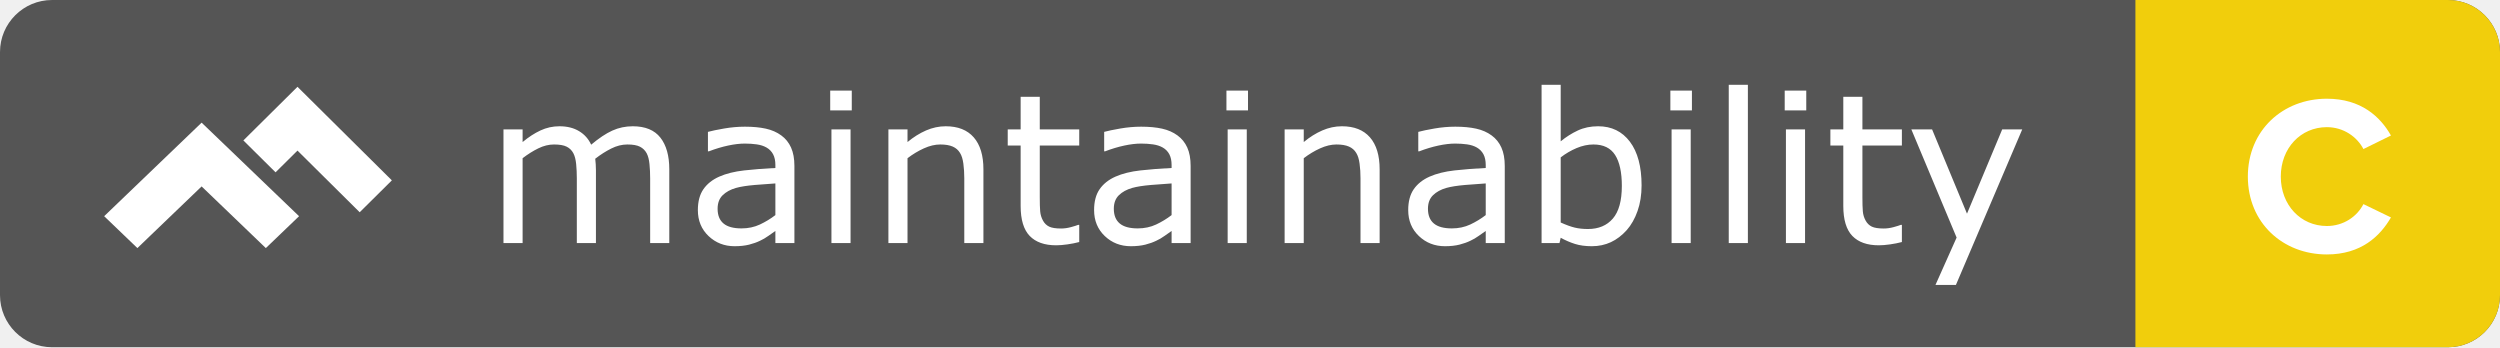
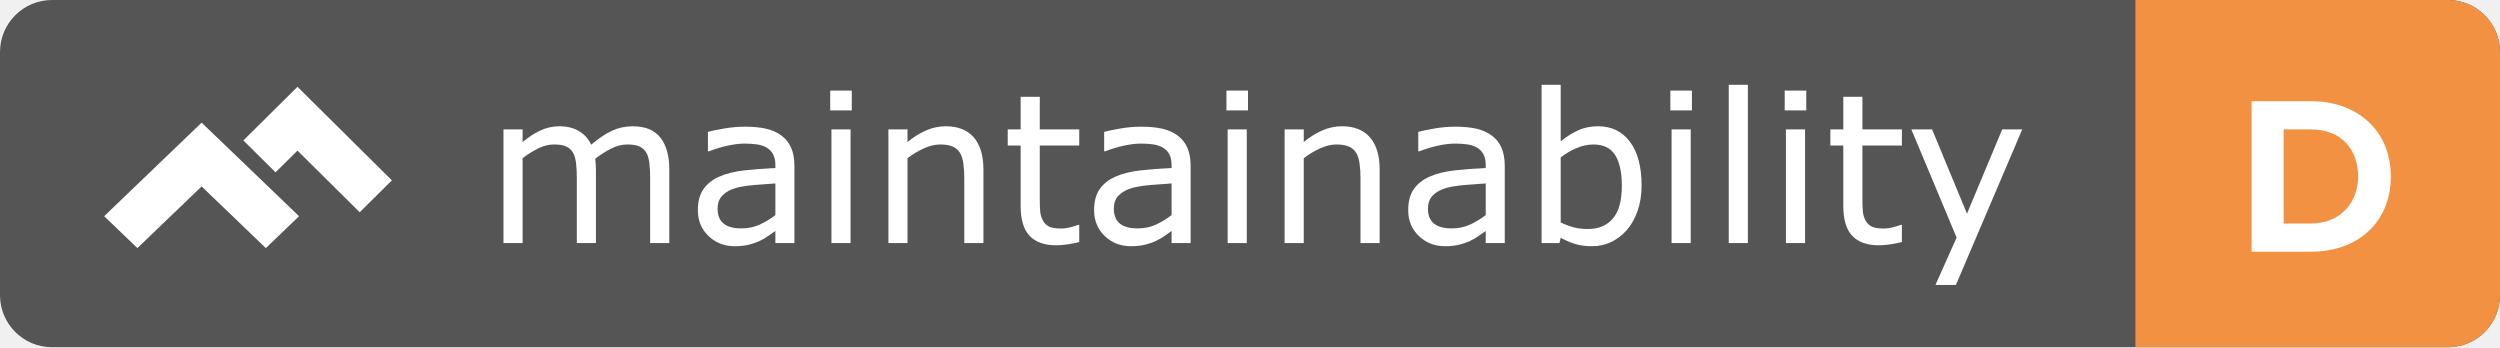
<svg xmlns="http://www.w3.org/2000/svg" width="144" height="20" viewBox="0 0 144 20">
  <g fill="none" fill-rule="evenodd">
    <rect width="144" height="20" fill="#555" rx="3" />
    <g transform="translate(123)">
-       <path fill="#F1CE0C" d="M1.42108547e-14,0 L18,0 L18,4.4408921e-16 C19.657,1.39730022e-16 21,1.343 21,3 L21,17 L21,17 C21,18.657 19.657,20 18,20 L1.42108547e-14,20 L1.42108547e-14,0 Z" />
-       <path fill="#FFF" d="M11.027,14.656 C13.002,14.656 14.095,13.603 14.719,12.524 L13.133,11.757 C12.768,12.472 11.989,13.018 11.027,13.018 C9.518,13.018 8.374,11.809 8.374,10.171 C8.374,8.533 9.518,7.324 11.027,7.324 C11.989,7.324 12.768,7.883 13.133,8.585 L14.719,7.805 C14.107,6.726 13.002,5.686 11.027,5.686 C8.492,5.686 6.476,7.506 6.476,10.171 C6.476,12.836 8.492,14.656 11.027,14.656 Z" />
+       <path fill="#F29141" d="M1.42108547e-14,0 L18,0 L18,4.4408921e-16 C19.657,1.39730022e-16 21,1.343 21,3 L21,17 L21,17 C21,18.657 19.657,20 18,20 L1.42108547e-14,20 L1.42108547e-14,0 Z" />
+       <path fill="#FFF" d="M6.691,14.5 L6.691,5.829 L10.11,5.829 C12.827,5.829 14.712,7.558 14.712,10.171 C14.712,12.784 12.827,14.5 10.11,14.5 L6.691,14.5 Z M8.537,12.875 L10.11,12.875 C11.826,12.875 12.827,11.64 12.827,10.171 C12.827,8.637 11.891,7.454 10.11,7.454 L8.537,7.454 L8.537,12.875 Z" />
    </g>
    <path fill="#FFF" d="M38.551,14 L37.449,14 L37.449,10.273 C37.449,9.992 37.437,9.721 37.411,9.459 C37.386,9.197 37.332,8.988 37.25,8.832 C37.16,8.664 37.031,8.537 36.863,8.451 C36.695,8.365 36.453,8.322 36.137,8.322 C35.828,8.322 35.52,8.399 35.211,8.554 C34.902,8.708 34.594,8.904 34.285,9.143 C34.297,9.232 34.307,9.337 34.314,9.456 C34.322,9.575 34.326,9.693 34.326,9.811 L34.326,14 L33.225,14 L33.225,10.273 C33.225,9.984 33.212,9.71 33.187,9.45 C33.161,9.19 33.107,8.982 33.025,8.826 C32.936,8.658 32.807,8.532 32.639,8.448 C32.471,8.364 32.229,8.322 31.912,8.322 C31.611,8.322 31.31,8.396 31.007,8.545 C30.704,8.693 30.402,8.883 30.102,9.113 L30.102,14 L29,14 L29,7.455 L30.102,7.455 L30.102,8.182 C30.445,7.896 30.788,7.674 31.13,7.514 C31.472,7.354 31.836,7.273 32.223,7.273 C32.668,7.273 33.046,7.367 33.356,7.555 C33.667,7.742 33.898,8.002 34.051,8.334 C34.496,7.959 34.902,7.688 35.27,7.522 C35.637,7.356 36.029,7.273 36.447,7.273 C37.166,7.273 37.696,7.491 38.038,7.927 C38.38,8.362 38.551,8.971 38.551,9.752 L38.551,14 Z M45.758,14 L44.662,14 L44.662,13.303 C44.564,13.369 44.433,13.462 44.267,13.581 C44.101,13.7 43.939,13.795 43.783,13.865 C43.6,13.955 43.389,14.03 43.15,14.091 C42.912,14.151 42.633,14.182 42.312,14.182 C41.723,14.182 41.223,13.986 40.812,13.596 C40.402,13.205 40.197,12.707 40.197,12.102 C40.197,11.605 40.304,11.204 40.517,10.897 C40.729,10.591 41.033,10.35 41.428,10.174 C41.826,9.998 42.305,9.879 42.863,9.816 C43.422,9.754 44.021,9.707 44.662,9.676 L44.662,9.506 C44.662,9.256 44.618,9.049 44.53,8.885 C44.442,8.721 44.316,8.592 44.152,8.498 C43.996,8.408 43.809,8.348 43.59,8.316 C43.371,8.285 43.143,8.27 42.904,8.27 C42.615,8.27 42.293,8.308 41.938,8.384 C41.582,8.46 41.215,8.57 40.836,8.715 L40.777,8.715 L40.777,7.596 C40.992,7.537 41.303,7.473 41.709,7.402 C42.115,7.332 42.516,7.297 42.91,7.297 C43.371,7.297 43.772,7.335 44.114,7.411 C44.456,7.487 44.752,7.617 45.002,7.801 C45.248,7.98 45.436,8.213 45.564,8.498 C45.693,8.783 45.758,9.137 45.758,9.559 L45.758,14 Z M44.662,12.389 L44.662,10.566 C44.326,10.586 43.931,10.615 43.476,10.654 C43.021,10.693 42.66,10.75 42.395,10.824 C42.078,10.914 41.822,11.054 41.627,11.243 C41.432,11.433 41.334,11.693 41.334,12.025 C41.334,12.4 41.447,12.683 41.674,12.872 C41.9,13.062 42.246,13.156 42.711,13.156 C43.098,13.156 43.451,13.081 43.771,12.931 C44.092,12.78 44.389,12.6 44.662,12.389 Z M49.062,6.359 L47.82,6.359 L47.82,5.217 L49.062,5.217 L49.062,6.359 Z M48.992,14 L47.891,14 L47.891,7.455 L48.992,7.455 L48.992,14 Z M56.645,14 L55.543,14 L55.543,10.273 C55.543,9.973 55.525,9.69 55.49,9.427 C55.455,9.163 55.391,8.957 55.297,8.809 C55.199,8.645 55.059,8.522 54.875,8.442 C54.691,8.362 54.453,8.322 54.16,8.322 C53.859,8.322 53.545,8.396 53.217,8.545 C52.889,8.693 52.574,8.883 52.273,9.113 L52.273,14 L51.172,14 L51.172,7.455 L52.273,7.455 L52.273,8.182 C52.617,7.896 52.973,7.674 53.34,7.514 C53.707,7.354 54.084,7.273 54.471,7.273 C55.178,7.273 55.717,7.486 56.088,7.912 C56.459,8.338 56.645,8.951 56.645,9.752 L56.645,14 Z M62.164,13.941 C61.957,13.996 61.731,14.041 61.487,14.076 C61.243,14.111 61.025,14.129 60.834,14.129 C60.166,14.129 59.658,13.949 59.311,13.59 C58.963,13.23 58.789,12.654 58.789,11.861 L58.789,8.381 L58.045,8.381 L58.045,7.455 L58.789,7.455 L58.789,5.574 L59.891,5.574 L59.891,7.455 L62.164,7.455 L62.164,8.381 L59.891,8.381 L59.891,11.363 C59.891,11.707 59.898,11.976 59.914,12.169 C59.93,12.362 59.984,12.543 60.078,12.711 C60.164,12.867 60.282,12.981 60.433,13.054 C60.583,13.126 60.812,13.162 61.121,13.162 C61.301,13.162 61.488,13.136 61.684,13.083 C61.879,13.03 62.02,12.986 62.105,12.951 L62.164,12.951 L62.164,13.941 Z M68.58,14 L67.484,14 L67.484,13.303 C67.387,13.369 67.255,13.462 67.089,13.581 C66.923,13.7 66.762,13.795 66.605,13.865 C66.422,13.955 66.211,14.03 65.973,14.091 C65.734,14.151 65.455,14.182 65.135,14.182 C64.545,14.182 64.045,13.986 63.635,13.596 C63.225,13.205 63.02,12.707 63.02,12.102 C63.02,11.605 63.126,11.204 63.339,10.897 C63.552,10.591 63.855,10.35 64.25,10.174 C64.648,9.998 65.127,9.879 65.686,9.816 C66.244,9.754 66.844,9.707 67.484,9.676 L67.484,9.506 C67.484,9.256 67.44,9.049 67.353,8.885 C67.265,8.721 67.139,8.592 66.975,8.498 C66.818,8.408 66.631,8.348 66.412,8.316 C66.193,8.285 65.965,8.27 65.727,8.27 C65.437,8.27 65.115,8.308 64.76,8.384 C64.404,8.46 64.037,8.57 63.658,8.715 L63.6,8.715 L63.6,7.596 C63.814,7.537 64.125,7.473 64.531,7.402 C64.938,7.332 65.338,7.297 65.732,7.297 C66.193,7.297 66.595,7.335 66.937,7.411 C67.278,7.487 67.574,7.617 67.824,7.801 C68.07,7.98 68.258,8.213 68.387,8.498 C68.516,8.783 68.58,9.137 68.58,9.559 L68.58,14 Z M67.484,12.389 L67.484,10.566 C67.148,10.586 66.753,10.615 66.298,10.654 C65.843,10.693 65.482,10.75 65.217,10.824 C64.9,10.914 64.645,11.054 64.449,11.243 C64.254,11.433 64.156,11.693 64.156,12.025 C64.156,12.4 64.27,12.683 64.496,12.872 C64.723,13.062 65.068,13.156 65.533,13.156 C65.92,13.156 66.273,13.081 66.594,12.931 C66.914,12.78 67.211,12.6 67.484,12.389 Z M71.885,6.359 L70.643,6.359 L70.643,5.217 L71.885,5.217 L71.885,6.359 Z M71.814,14 L70.713,14 L70.713,7.455 L71.814,7.455 L71.814,14 Z M79.467,14 L78.365,14 L78.365,10.273 C78.365,9.973 78.348,9.69 78.312,9.427 C78.277,9.163 78.213,8.957 78.119,8.809 C78.021,8.645 77.881,8.522 77.697,8.442 C77.514,8.362 77.275,8.322 76.982,8.322 C76.682,8.322 76.367,8.396 76.039,8.545 C75.711,8.693 75.396,8.883 75.096,9.113 L75.096,14 L73.994,14 L73.994,7.455 L75.096,7.455 L75.096,8.182 C75.439,7.896 75.795,7.674 76.162,7.514 C76.529,7.354 76.906,7.273 77.293,7.273 C78,7.273 78.539,7.486 78.91,7.912 C79.281,8.338 79.467,8.951 79.467,9.752 L79.467,14 Z M86.674,14 L85.578,14 L85.578,13.303 C85.48,13.369 85.349,13.462 85.183,13.581 C85.017,13.7 84.855,13.795 84.699,13.865 C84.516,13.955 84.305,14.03 84.066,14.091 C83.828,14.151 83.549,14.182 83.229,14.182 C82.639,14.182 82.139,13.986 81.729,13.596 C81.318,13.205 81.113,12.707 81.113,12.102 C81.113,11.605 81.22,11.204 81.433,10.897 C81.646,10.591 81.949,10.35 82.344,10.174 C82.742,9.998 83.221,9.879 83.779,9.816 C84.338,9.754 84.937,9.707 85.578,9.676 L85.578,9.506 C85.578,9.256 85.534,9.049 85.446,8.885 C85.358,8.721 85.232,8.592 85.068,8.498 C84.912,8.408 84.725,8.348 84.506,8.316 C84.287,8.285 84.059,8.27 83.82,8.27 C83.531,8.27 83.209,8.308 82.854,8.384 C82.498,8.46 82.131,8.57 81.752,8.715 L81.693,8.715 L81.693,7.596 C81.908,7.537 82.219,7.473 82.625,7.402 C83.031,7.332 83.432,7.297 83.826,7.297 C84.287,7.297 84.688,7.335 85.03,7.411 C85.372,7.487 85.668,7.617 85.918,7.801 C86.164,7.98 86.352,8.213 86.48,8.498 C86.609,8.783 86.674,9.137 86.674,9.559 L86.674,14 Z M85.578,12.389 L85.578,10.566 C85.242,10.586 84.847,10.615 84.392,10.654 C83.937,10.693 83.576,10.75 83.311,10.824 C82.994,10.914 82.738,11.054 82.543,11.243 C82.348,11.433 82.25,11.693 82.25,12.025 C82.25,12.4 82.363,12.683 82.59,12.872 C82.816,13.062 83.162,13.156 83.627,13.156 C84.014,13.156 84.367,13.081 84.688,12.931 C85.008,12.78 85.305,12.6 85.578,12.389 Z M94.555,10.678 C94.555,11.225 94.478,11.717 94.323,12.154 C94.169,12.592 93.961,12.959 93.699,13.256 C93.422,13.564 93.117,13.796 92.785,13.95 C92.453,14.104 92.088,14.182 91.689,14.182 C91.318,14.182 90.994,14.138 90.717,14.05 C90.439,13.962 90.166,13.844 89.896,13.695 L89.826,14 L88.795,14 L88.795,4.883 L89.896,4.883 L89.896,8.141 C90.205,7.887 90.533,7.679 90.881,7.517 C91.229,7.354 91.619,7.273 92.053,7.273 C92.826,7.273 93.437,7.57 93.884,8.164 C94.331,8.758 94.555,9.596 94.555,10.678 Z M93.418,10.707 C93.418,9.926 93.289,9.333 93.031,8.929 C92.773,8.524 92.357,8.322 91.783,8.322 C91.463,8.322 91.139,8.392 90.811,8.53 C90.482,8.669 90.178,8.848 89.896,9.066 L89.896,12.816 C90.209,12.957 90.478,13.055 90.702,13.109 C90.927,13.164 91.182,13.191 91.467,13.191 C92.076,13.191 92.554,12.991 92.899,12.591 C93.245,12.19 93.418,11.563 93.418,10.707 Z M97.455,6.359 L96.213,6.359 L96.213,5.217 L97.455,5.217 L97.455,6.359 Z M97.385,14 L96.283,14 L96.283,7.455 L97.385,7.455 L97.385,14 Z M100.678,14 L99.576,14 L99.576,4.883 L100.678,4.883 L100.678,14 Z M104.041,6.359 L102.799,6.359 L102.799,5.217 L104.041,5.217 L104.041,6.359 Z M103.971,14 L102.869,14 L102.869,7.455 L103.971,7.455 L103.971,14 Z M109.549,13.941 C109.342,13.996 109.116,14.041 108.872,14.076 C108.628,14.111 108.41,14.129 108.219,14.129 C107.551,14.129 107.043,13.949 106.695,13.59 C106.348,13.23 106.174,12.654 106.174,11.861 L106.174,8.381 L105.43,8.381 L105.43,7.455 L106.174,7.455 L106.174,5.574 L107.275,5.574 L107.275,7.455 L109.549,7.455 L109.549,8.381 L107.275,8.381 L107.275,11.363 C107.275,11.707 107.283,11.976 107.299,12.169 C107.314,12.362 107.369,12.543 107.463,12.711 C107.549,12.867 107.667,12.981 107.817,13.054 C107.968,13.126 108.197,13.162 108.506,13.162 C108.686,13.162 108.873,13.136 109.068,13.083 C109.264,13.03 109.404,12.986 109.49,12.951 L109.549,12.951 L109.549,13.941 Z M116.48,7.455 L112.66,16.414 L111.482,16.414 L112.701,13.684 L110.094,7.455 L111.289,7.455 L113.299,12.307 L115.326,7.455 L116.48,7.455 Z" />
    <g fill="#FFF" transform="translate(6 5)">
      <polygon points="11.135 0 8.018 3.089 9.872 4.926 11.135 3.674 14.718 7.226 16.571 5.389" />
      <polygon points="7.518 3.893 5.613 2.065 .754 6.729 0 7.453 1.914 9.29 2.667 8.566 5.131 6.201 5.613 5.738 7.518 7.567 9.312 9.29 11.226 7.453 9.431 5.73" />
    </g>
  </g>
</svg>
